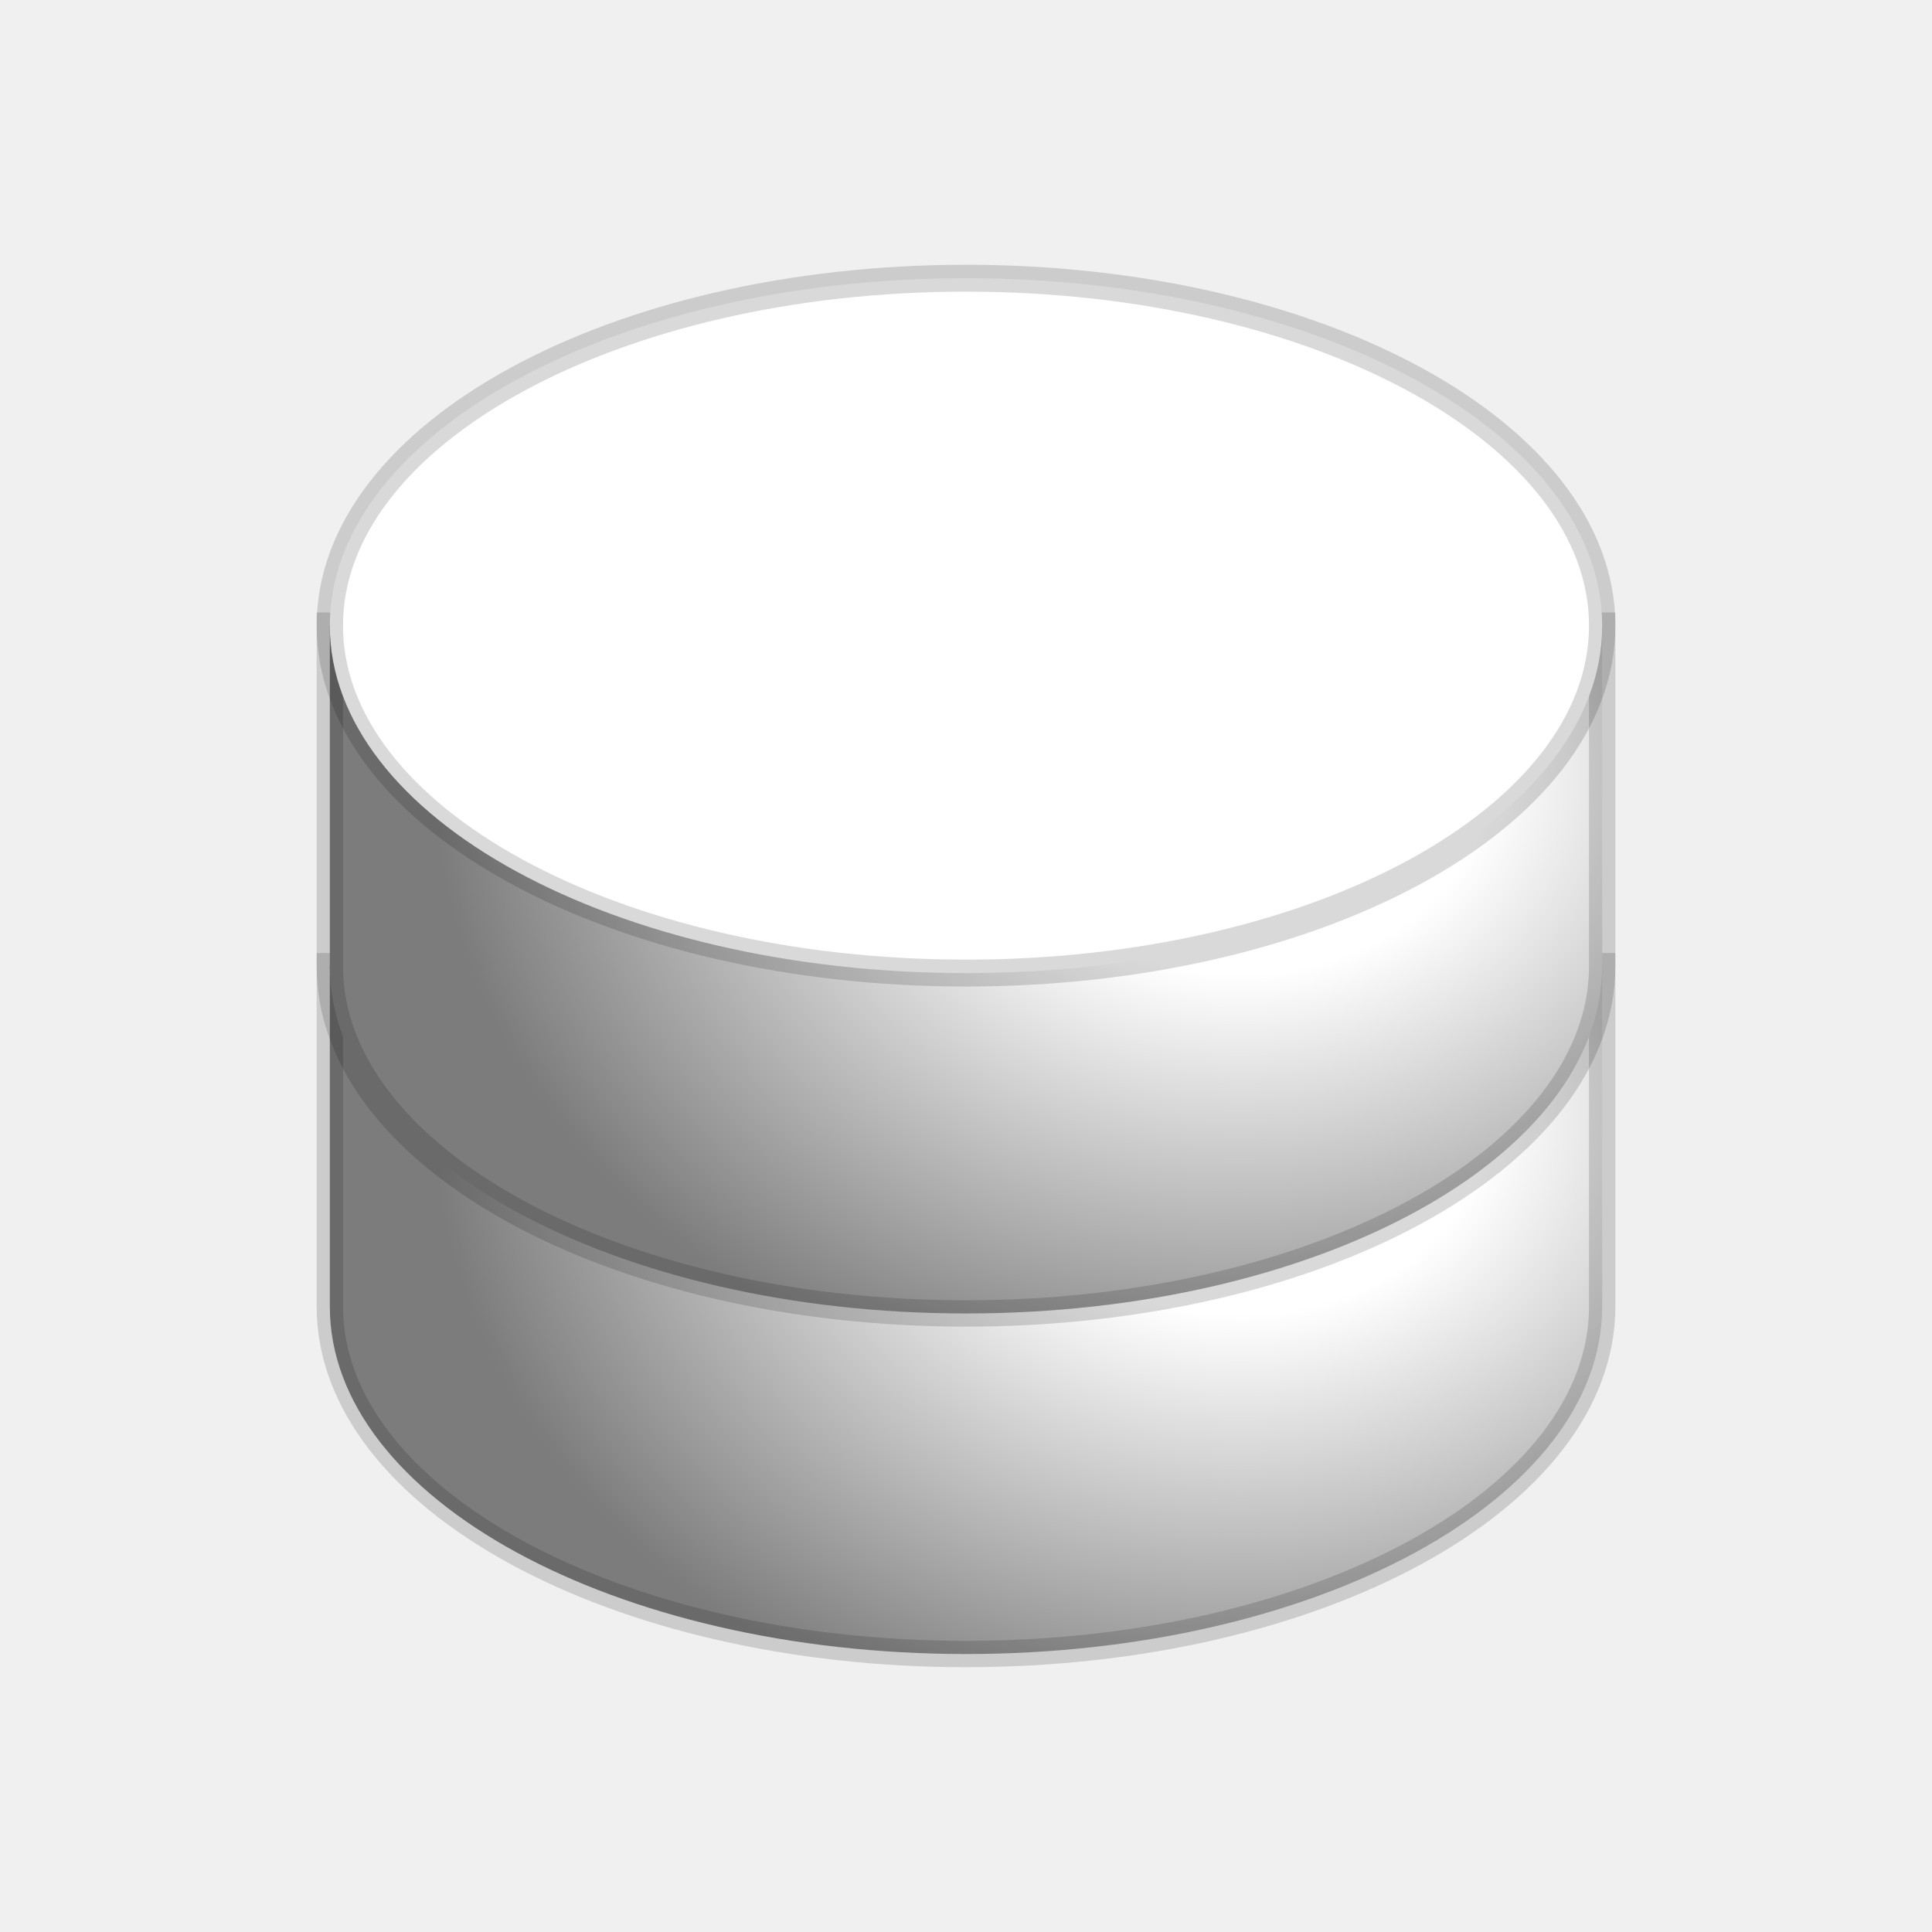
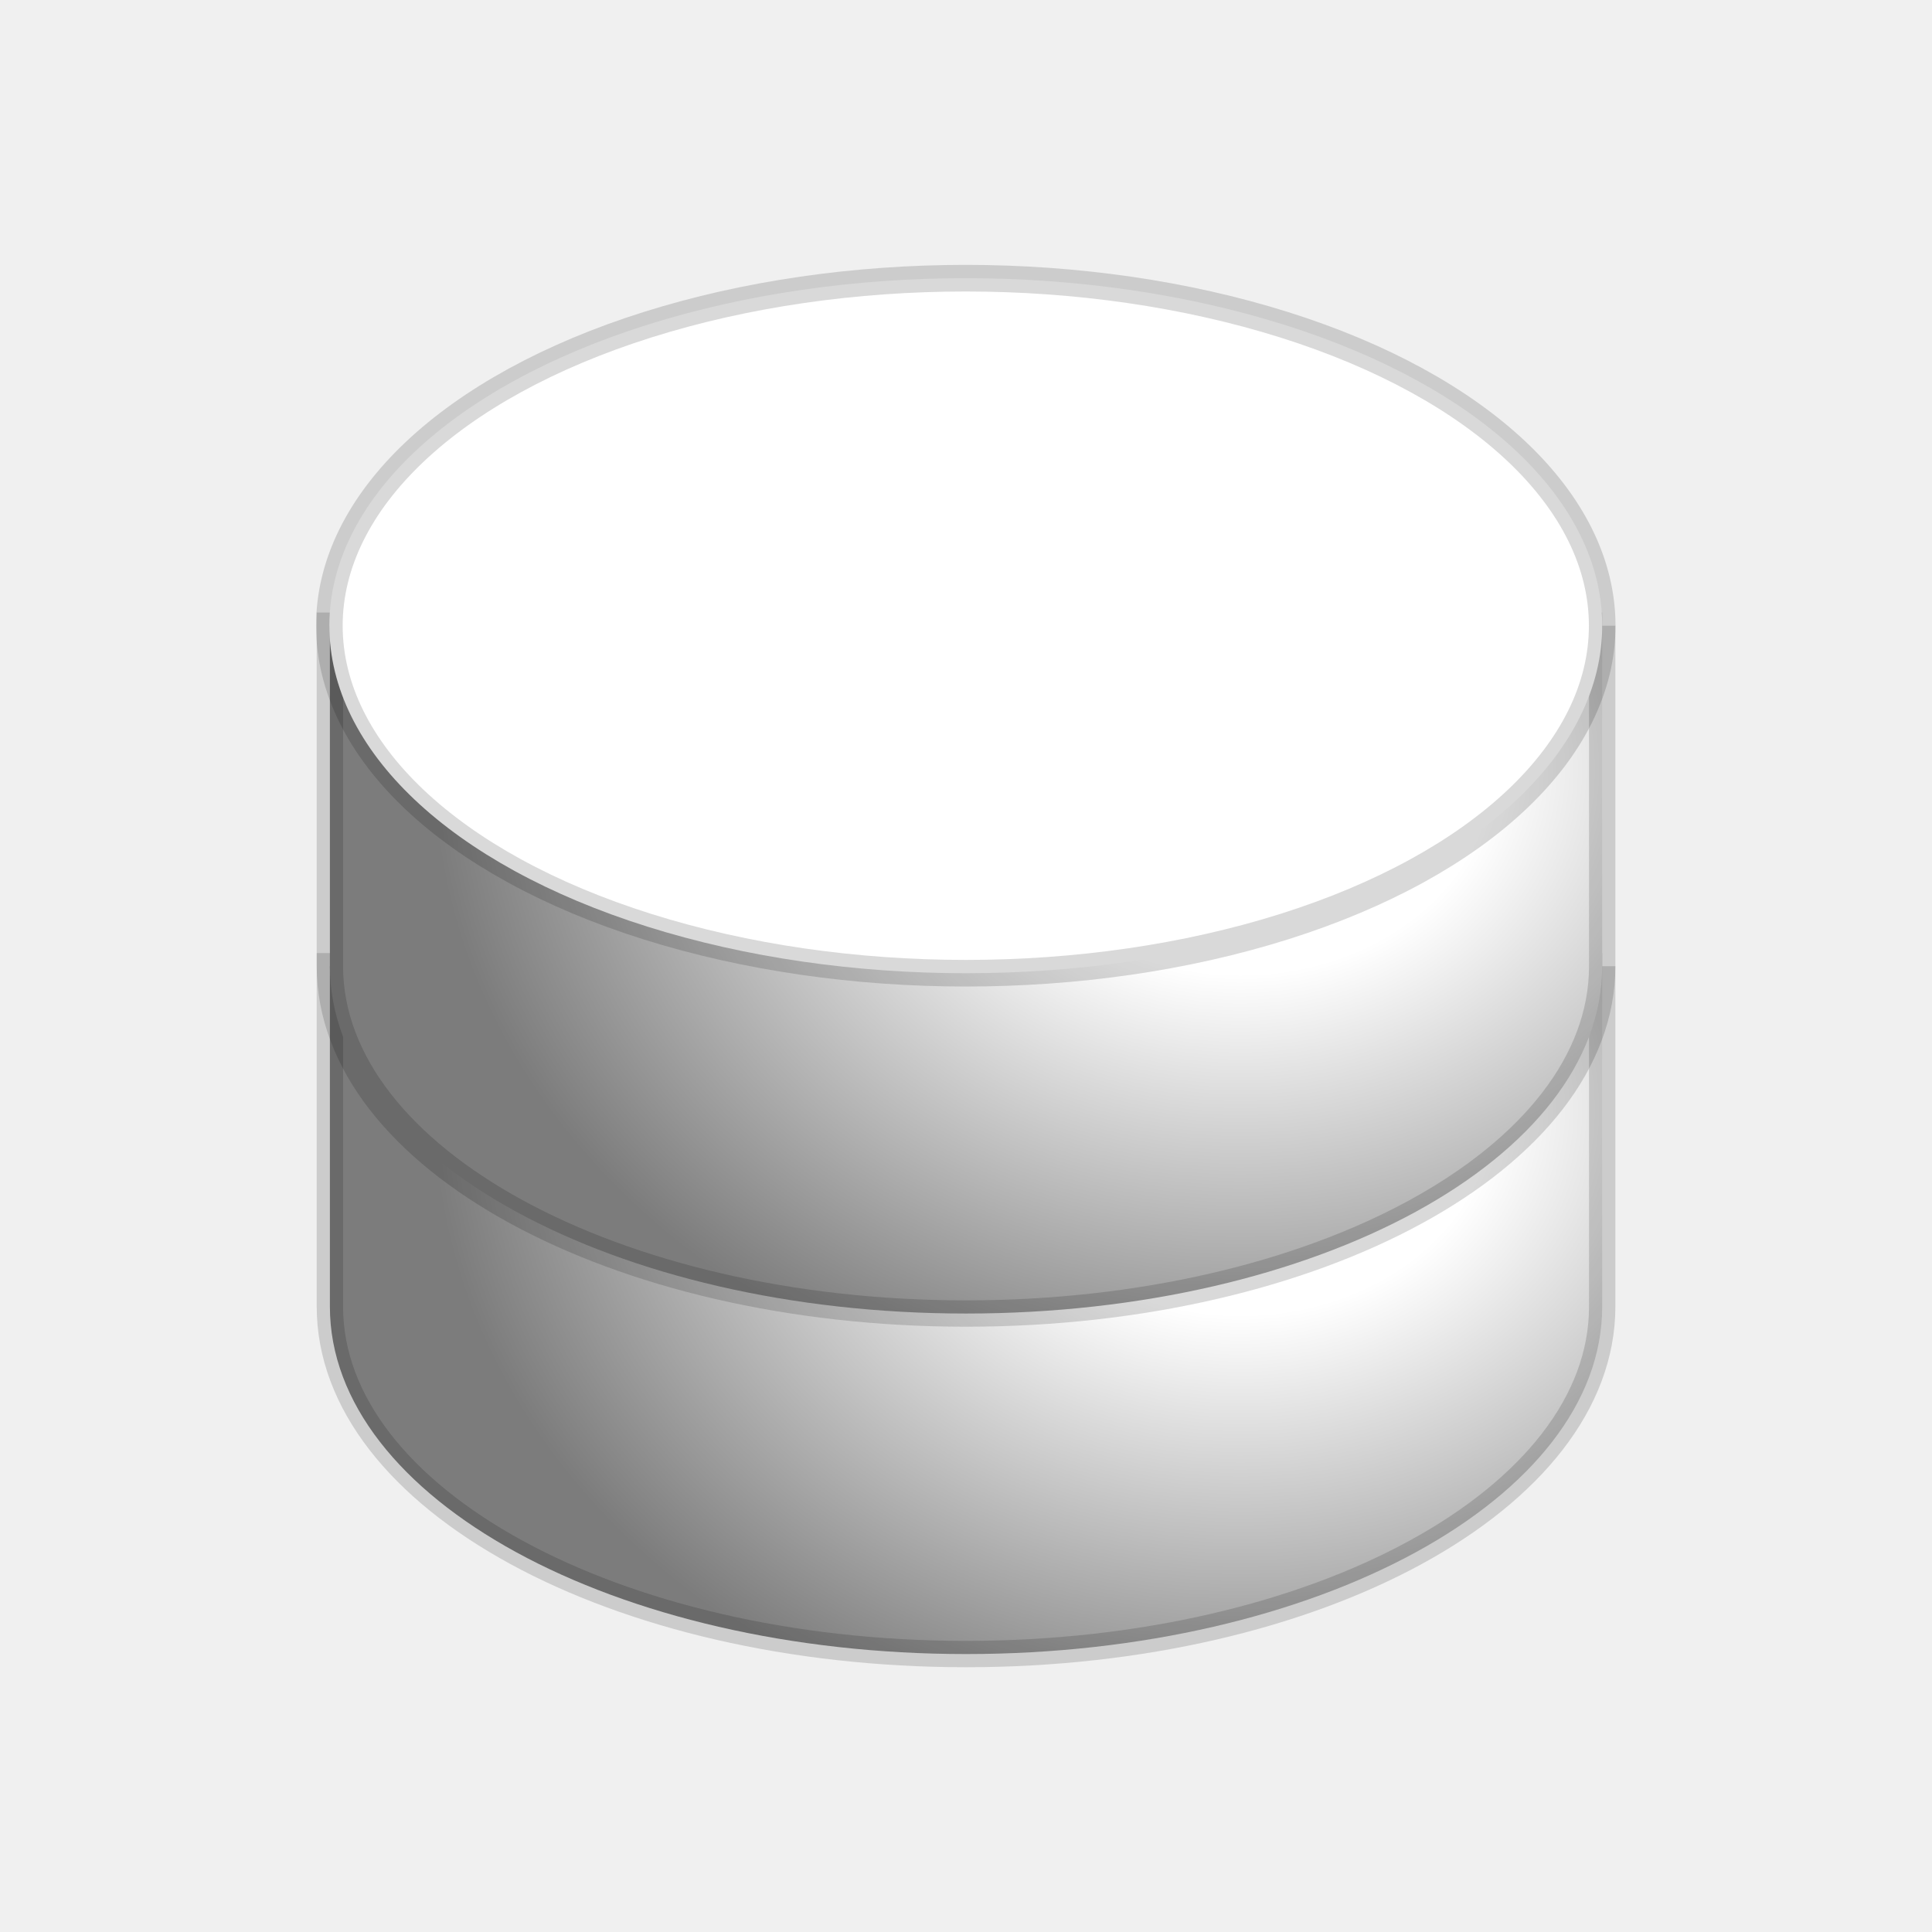
- <svg xmlns="http://www.w3.org/2000/svg" xmlns:xlink="http://www.w3.org/1999/xlink" version="1.0" width="44" height="44" id="svg2">
-   <defs id="defs4">
-     <linearGradient id="linearGradient3240">
-       <stop id="stop3242" style="stop-color:#ffffff;stop-opacity:1" offset="0" />
-       <stop id="stop3250" style="stop-color:#ffffff;stop-opacity:1" offset="0.31" />
-       <stop id="stop3244" style="stop-color:#7c7c7c;stop-opacity:1" offset="1" />
+ <svg xmlns="http://www.w3.org/2000/svg" xmlns:xlink="http://www.w3.org/1999/xlink" width="44" height="44">
+   <defs>
+     <linearGradient id="A" gradientUnits="userSpaceOnUse">
+       <stop offset="0" stop-color="#fff" />
+       <stop offset=".31" stop-color="#fff" />
+       <stop offset="1" stop-color="#7c7c7c" />
    </linearGradient>
-     <radialGradient cx="-264.077" cy="471.295" r="14.983" fx="-264.077" fy="471.295" id="radialGradient3246" xlink:href="#linearGradient3240" gradientUnits="userSpaceOnUse" gradientTransform="matrix(-1.227632,-3.7552324e-6,1.4983775e-7,-1.005511,-588.2673,948.8402)" />
-     <radialGradient cx="-264.077" cy="471.295" r="14.983" fx="-264.077" fy="471.295" id="radialGradient3258" xlink:href="#linearGradient3240" gradientUnits="userSpaceOnUse" gradientTransform="matrix(-1.227632,-3.7552324e-6,1.4983775e-7,-1.005511,-588.2673,956.5954)" />
-     <radialGradient cx="-264.077" cy="471.295" r="14.983" fx="-264.077" fy="471.295" id="radialGradient3269" xlink:href="#linearGradient3240" gradientUnits="userSpaceOnUse" gradientTransform="matrix(-1.227632,-3.7552324e-6,1.4983775e-7,-1.005511,-588.2673,956.5954)" />
-     <radialGradient cx="-264.077" cy="471.295" r="14.983" fx="-264.077" fy="471.295" id="radialGradient3271" xlink:href="#linearGradient3240" gradientUnits="userSpaceOnUse" gradientTransform="matrix(-1.227632,-3.7552324e-6,1.4983775e-7,-1.005511,-588.2673,948.8402)" />
+     <radialGradient cx="-264.077" cy="471.295" r="14.983" fx="-264.077" fy="471.295" id="B" xlink:href="#A" gradientTransform="matrix(-1.227632,-3.7552324e-6,1.4983775e-7,-1.005511,-588.2673,956.5954)" />
+     <radialGradient cx="-264.077" cy="471.295" r="14.983" fx="-264.077" fy="471.295" id="C" xlink:href="#A" gradientTransform="matrix(-1.227632,-0.000003755232,1.4983775e-7,-1.005511,-588.2673,956.5952)" />
+     <path id="D" d="M-255.844 479.443v7.752c0 4.368-6.49 7.913-14.488 7.913s-14.488-3.545-14.488-7.913v-7.752h28.977z" />
  </defs>
-   <g transform="translate(293.4286,-456.0765)" id="layer1">
-     <g transform="translate(-1.095992,-1.362332)" id="g3264">
-       <path d="M -255.844,479.443 L -255.844,487.195 C -255.844,491.563 -262.335,495.108 -270.333,495.108 C -278.33,495.108 -284.821,491.563 -284.821,487.195 L -284.821,479.443 L -255.844,479.443 z" id="path3254" style="fill:url(#radialGradient3269);fill-opacity:1;fill-rule:evenodd;stroke:#000000;stroke-width:0.6;stroke-linecap:square;stroke-linejoin:miter;stroke-miterlimit:4;stroke-dashoffset:0;stroke-opacity:0.15" />
-       <path d="M -255.844,471.688 L -255.844,479.44 C -255.844,483.808 -262.335,487.352 -270.333,487.352 C -278.33,487.352 -284.821,483.808 -284.821,479.44 L -284.821,471.688 L -255.844,471.688 z" id="path3225" style="fill:url(#radialGradient3271);fill-opacity:1;fill-rule:evenodd;stroke:#000000;stroke-width:0.6;stroke-linecap:square;stroke-linejoin:miter;stroke-miterlimit:4;stroke-dashoffset:0;stroke-opacity:0.15" />
-       <path d="M 37.638,15.718 A 14.488,7.752 0 1 1 8.661,15.718 A 14.488,7.752 0 1 1 37.638,15.718 z" transform="matrix(1,0,0,1.02069,-293.482,455.6443)" id="path2453" style="opacity:1;fill:#ffffff;fill-opacity:1;fill-rule:evenodd;stroke:#000000;stroke-width:0.6;stroke-linecap:square;stroke-linejoin:miter;stroke-miterlimit:4;stroke-dasharray:none;stroke-dashoffset:0;stroke-opacity:0.15" />
+   <g transform="translate(292.333 -457.438)" fill-rule="evenodd" stroke="#000">
+     <g stroke-width=".6">
+       <use xlink:href="#D" fill="url(#B)" stroke-opacity=".15" />
+       <use xlink:href="#D" y="-7.755" fill="url(#C)" stroke-opacity=".15" />
    </g>
+     <path d="M-255.844 471.688c.001 2.827-2.76 5.44-7.244 6.854s-10.007 1.414-14.5 0-7.244-4.026-7.244-6.854 2.76-5.44 7.244-6.854 10.007-1.414 14.5 0 7.244 4.026 7.244 6.854z" fill="#fff" stroke-opacity=".15" stroke-width=".606" />
  </g>
</svg>
